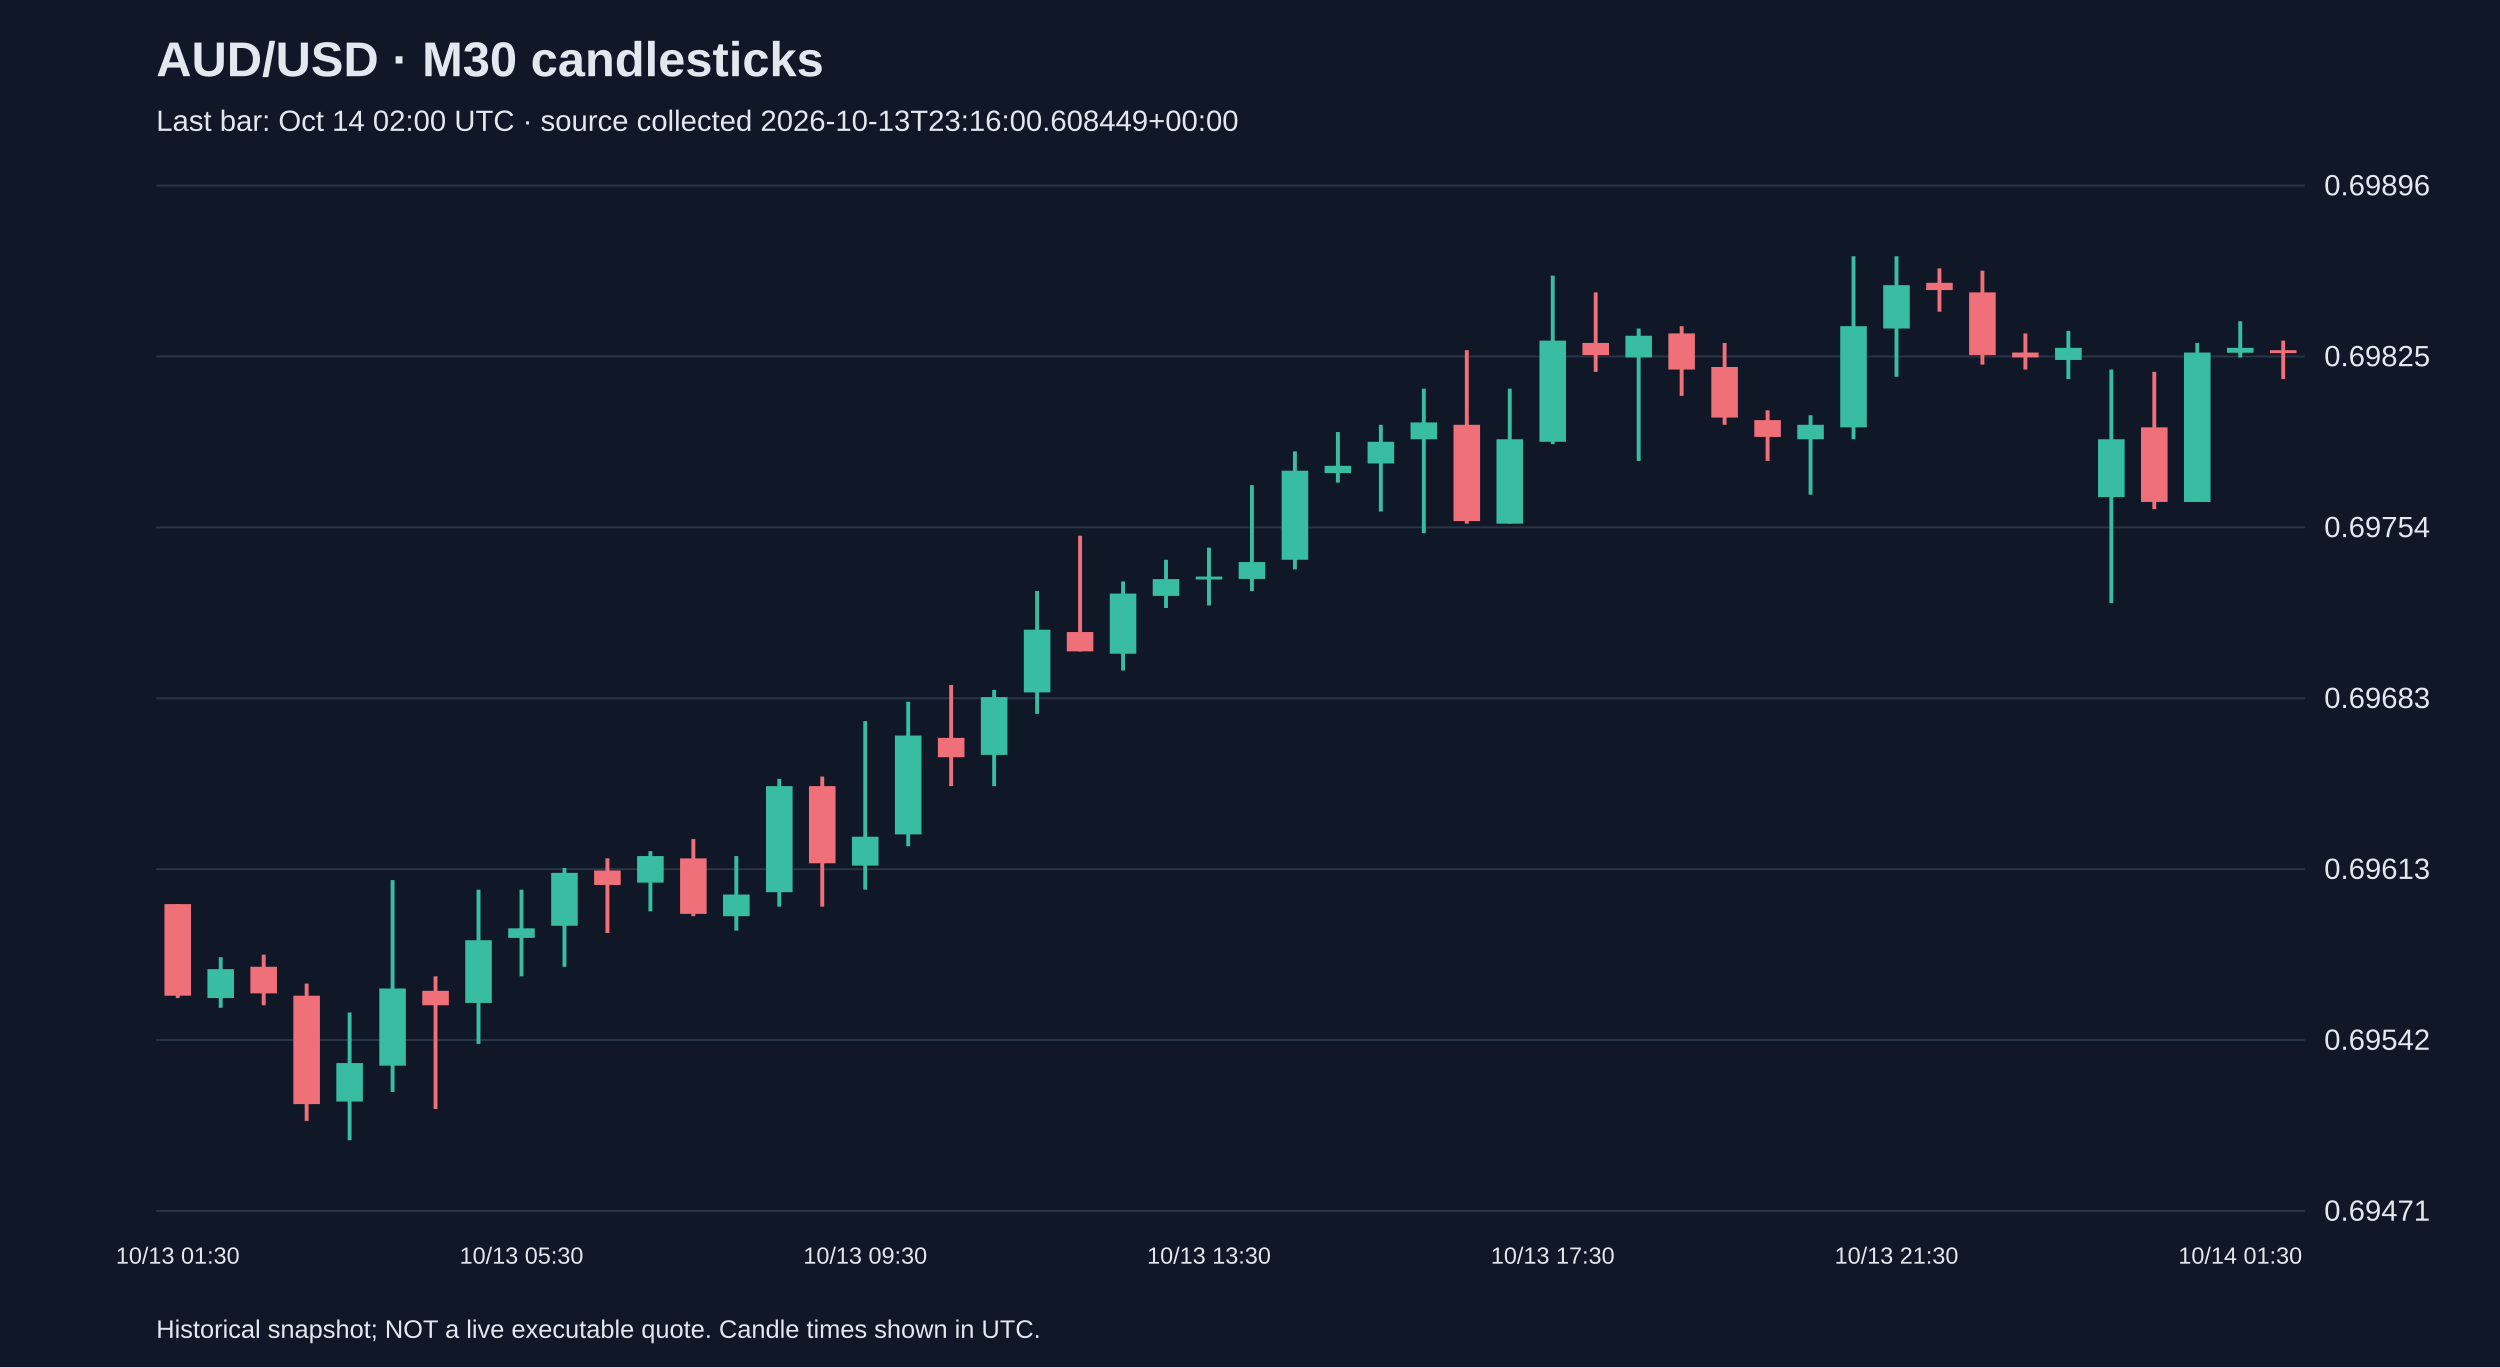
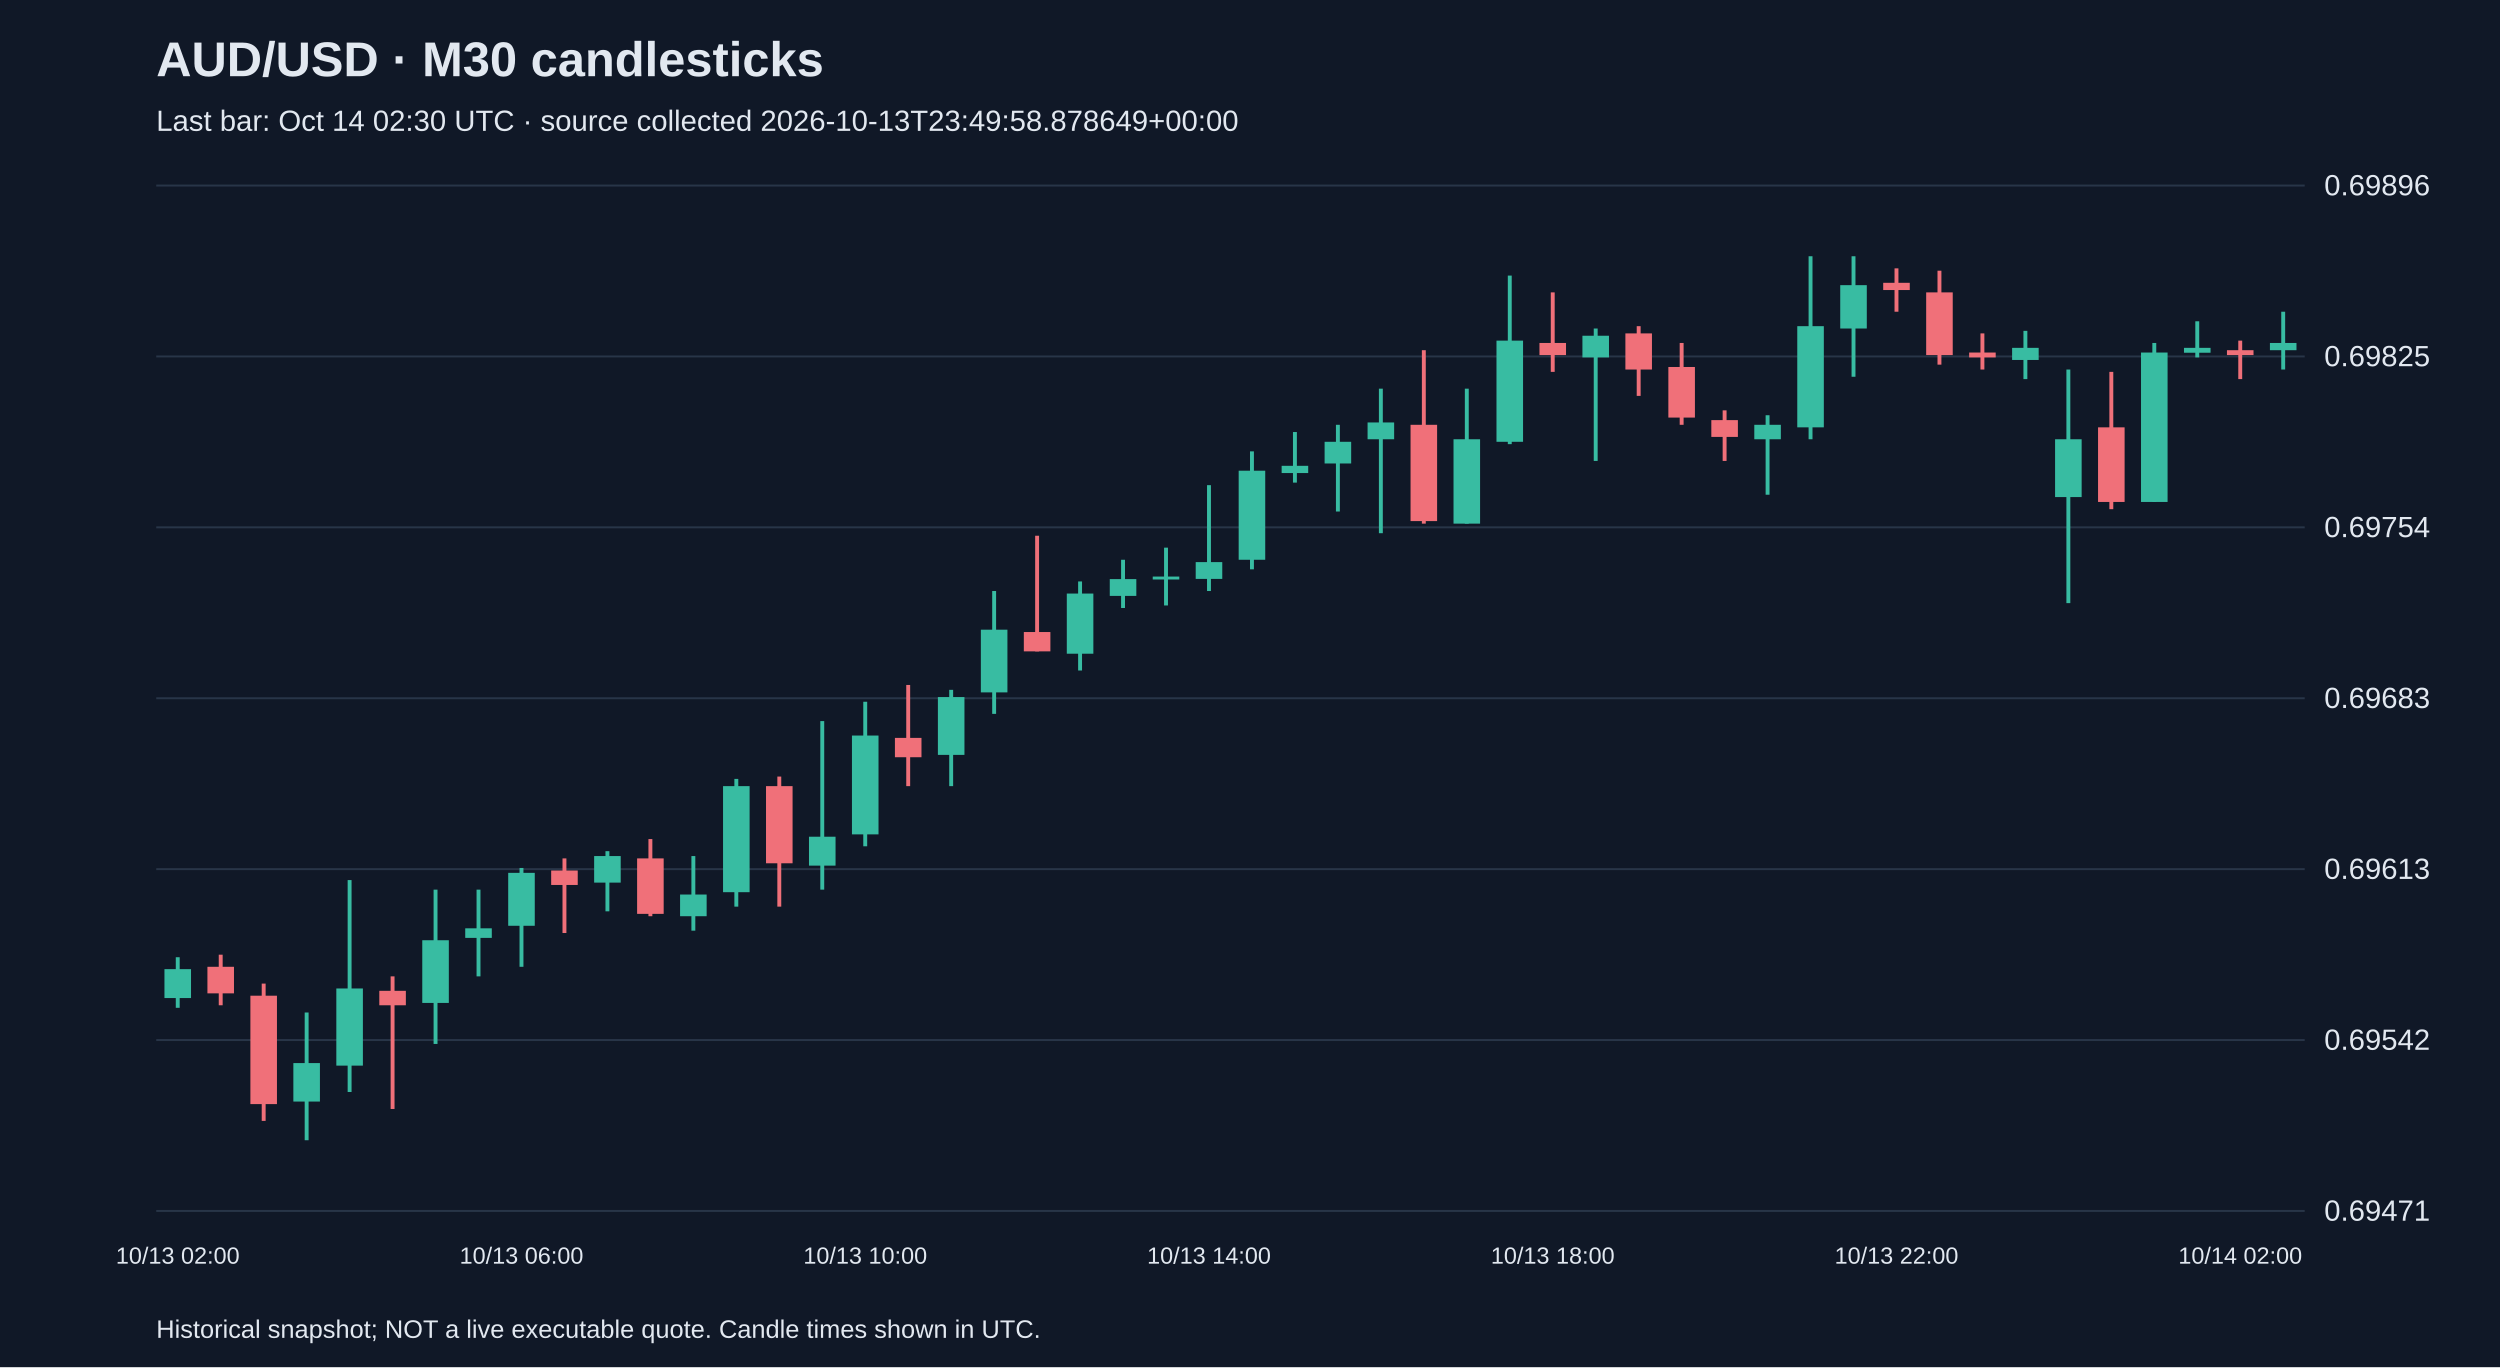
<svg xmlns="http://www.w3.org/2000/svg" viewBox="0 0 1280 700">
  <rect width="100%" height="100%" fill="#101827" />
  <style>text{font-family:Arial,sans-serif;fill:#e2e8f0}</style>
  <text x="80" y="39" font-size="25" font-weight="bold">AUD/USD · M30 candlesticks</text>
-   <text x="80" y="67" font-size="15" fill="#a6b1c5">Last bar: Oct 14 02:00 UTC · source collected 2026-10-13T23:16:00.608449+00:00</text>
+   <text x="80" y="67" font-size="15" fill="#a6b1c5">Last bar: Oct 14 02:30 UTC · source collected 2026-10-13T23:49:58.878649+00:00</text>
  <line x1="80" y1="620.0" x2="1180" y2="620.0" stroke="#283548" />
  <text x="1190" y="625.0" font-size="15">0.69471</text>
  <line x1="80" y1="532.5" x2="1180" y2="532.5" stroke="#283548" />
  <text x="1190" y="537.5" font-size="15">0.69542</text>
  <line x1="80" y1="445.0" x2="1180" y2="445.0" stroke="#283548" />
  <text x="1190" y="450.0" font-size="15">0.69613</text>
  <line x1="80" y1="357.5" x2="1180" y2="357.5" stroke="#283548" />
  <text x="1190" y="362.5" font-size="15">0.69683</text>
  <line x1="80" y1="270.0" x2="1180" y2="270.0" stroke="#283548" />
  <text x="1190" y="275.0" font-size="15">0.69754</text>
  <line x1="80" y1="182.5" x2="1180" y2="182.5" stroke="#283548" />
  <text x="1190" y="187.5" font-size="15">0.69825</text>
  <line x1="80" y1="95.0" x2="1180" y2="95.0" stroke="#283548" />
  <text x="1190" y="100.0" font-size="15">0.69896</text>
-   <line x1="91.0" y1="462.9" x2="91.0" y2="511.0" stroke="#f07079" stroke-width="2" />
-   <rect x="84.2" y="462.9" width="13.6" height="46.9" fill="#f07079" />
-   <text x="91.0" y="647" text-anchor="middle" font-size="12">10/13 01:30</text>
-   <line x1="113.0" y1="490.1" x2="113.0" y2="516.0" stroke="#38bca2" stroke-width="2" />
-   <rect x="106.2" y="496.2" width="13.6" height="14.8" fill="#38bca2" />
-   <line x1="135.0" y1="488.8" x2="135.0" y2="514.7" stroke="#f07079" stroke-width="2" />
-   <rect x="128.2" y="495.0" width="13.6" height="13.6" fill="#f07079" />
-   <line x1="157.0" y1="503.6" x2="157.0" y2="573.9" stroke="#f07079" stroke-width="2" />
-   <rect x="150.2" y="509.8" width="13.6" height="55.5" fill="#f07079" />
-   <line x1="179.0" y1="518.4" x2="179.0" y2="583.8" stroke="#38bca2" stroke-width="2" />
-   <rect x="172.2" y="544.3" width="13.6" height="19.7" fill="#38bca2" />
-   <line x1="201.0" y1="450.6" x2="201.0" y2="559.1" stroke="#38bca2" stroke-width="2" />
-   <rect x="194.2" y="506.1" width="13.6" height="39.5" fill="#38bca2" />
-   <line x1="223.0" y1="499.9" x2="223.0" y2="567.8" stroke="#f07079" stroke-width="2" />
-   <rect x="216.2" y="507.3" width="13.6" height="7.4" fill="#f07079" />
-   <line x1="245.0" y1="455.5" x2="245.0" y2="534.5" stroke="#38bca2" stroke-width="2" />
-   <rect x="238.2" y="481.4" width="13.6" height="32.1" fill="#38bca2" />
-   <line x1="267.0" y1="455.5" x2="267.0" y2="499.9" stroke="#38bca2" stroke-width="2" />
-   <rect x="260.2" y="475.3" width="13.6" height="4.9" fill="#38bca2" />
-   <text x="267.0" y="647" text-anchor="middle" font-size="12">10/13 05:30</text>
-   <line x1="289.0" y1="444.4" x2="289.0" y2="495.0" stroke="#38bca2" stroke-width="2" />
-   <rect x="282.2" y="446.9" width="13.6" height="27.1" fill="#38bca2" />
-   <line x1="311.0" y1="439.5" x2="311.0" y2="477.7" stroke="#f07079" stroke-width="2" />
-   <rect x="304.2" y="445.7" width="13.6" height="7.4" fill="#f07079" />
-   <line x1="333.0" y1="435.8" x2="333.0" y2="466.6" stroke="#38bca2" stroke-width="2" />
-   <rect x="326.2" y="438.3" width="13.6" height="13.6" fill="#38bca2" />
-   <line x1="355.0" y1="429.6" x2="355.0" y2="469.1" stroke="#f07079" stroke-width="2" />
-   <rect x="348.2" y="439.5" width="13.6" height="28.4" fill="#f07079" />
-   <line x1="377.0" y1="438.3" x2="377.0" y2="476.5" stroke="#38bca2" stroke-width="2" />
-   <rect x="370.2" y="458.0" width="13.6" height="11.1" fill="#38bca2" />
-   <line x1="399.0" y1="398.8" x2="399.0" y2="464.2" stroke="#38bca2" stroke-width="2" />
-   <rect x="392.2" y="402.5" width="13.6" height="54.3" fill="#38bca2" />
-   <line x1="421.0" y1="397.6" x2="421.0" y2="464.2" stroke="#f07079" stroke-width="2" />
-   <rect x="414.2" y="402.5" width="13.6" height="39.5" fill="#f07079" />
-   <line x1="443.0" y1="369.2" x2="443.0" y2="455.5" stroke="#38bca2" stroke-width="2" />
-   <rect x="436.2" y="428.4" width="13.6" height="14.8" fill="#38bca2" />
-   <text x="443.0" y="647" text-anchor="middle" font-size="12">10/13 09:30</text>
-   <line x1="465.0" y1="359.3" x2="465.0" y2="433.3" stroke="#38bca2" stroke-width="2" />
-   <rect x="458.2" y="376.6" width="13.6" height="50.6" fill="#38bca2" />
-   <line x1="487.0" y1="350.7" x2="487.0" y2="402.5" stroke="#f07079" stroke-width="2" />
-   <rect x="480.2" y="377.8" width="13.6" height="9.9" fill="#f07079" />
-   <line x1="509.0" y1="353.2" x2="509.0" y2="402.5" stroke="#38bca2" stroke-width="2" />
-   <rect x="502.2" y="356.9" width="13.6" height="29.6" fill="#38bca2" />
-   <line x1="531.0" y1="302.6" x2="531.0" y2="365.5" stroke="#38bca2" stroke-width="2" />
-   <rect x="524.2" y="322.4" width="13.6" height="32.1" fill="#38bca2" />
-   <line x1="553.0" y1="274.3" x2="553.0" y2="333.5" stroke="#f07079" stroke-width="2" />
-   <rect x="546.2" y="323.6" width="13.6" height="9.9" fill="#f07079" />
-   <line x1="575.0" y1="297.7" x2="575.0" y2="343.3" stroke="#38bca2" stroke-width="2" />
-   <rect x="568.2" y="303.9" width="13.6" height="30.8" fill="#38bca2" />
-   <line x1="597.0" y1="286.6" x2="597.0" y2="311.3" stroke="#38bca2" stroke-width="2" />
-   <rect x="590.2" y="296.5" width="13.6" height="8.6" fill="#38bca2" />
-   <line x1="619.0" y1="280.4" x2="619.0" y2="310.0" stroke="#38bca2" stroke-width="2" />
-   <rect x="612.2" y="295.2" width="13.6" height="1.5" fill="#38bca2" />
-   <text x="619.0" y="647" text-anchor="middle" font-size="12">10/13 13:30</text>
-   <line x1="641.0" y1="248.4" x2="641.0" y2="302.6" stroke="#38bca2" stroke-width="2" />
-   <rect x="634.2" y="287.8" width="13.6" height="8.6" fill="#38bca2" />
-   <line x1="663.0" y1="231.1" x2="663.0" y2="291.5" stroke="#38bca2" stroke-width="2" />
-   <rect x="656.2" y="241.0" width="13.6" height="45.6" fill="#38bca2" />
-   <line x1="685.0" y1="221.2" x2="685.0" y2="247.1" stroke="#38bca2" stroke-width="2" />
-   <rect x="678.2" y="238.5" width="13.6" height="3.7" fill="#38bca2" />
-   <line x1="707.0" y1="217.5" x2="707.0" y2="261.9" stroke="#38bca2" stroke-width="2" />
-   <rect x="700.2" y="226.2" width="13.6" height="11.1" fill="#38bca2" />
-   <line x1="729.0" y1="199.0" x2="729.0" y2="273.0" stroke="#38bca2" stroke-width="2" />
-   <rect x="722.2" y="216.3" width="13.6" height="8.6" fill="#38bca2" />
-   <line x1="751.0" y1="179.3" x2="751.0" y2="268.1" stroke="#f07079" stroke-width="2" />
-   <rect x="744.2" y="217.5" width="13.6" height="49.3" fill="#f07079" />
-   <line x1="773.0" y1="199.0" x2="773.0" y2="268.1" stroke="#38bca2" stroke-width="2" />
-   <rect x="766.2" y="224.9" width="13.6" height="43.2" fill="#38bca2" />
-   <line x1="795.0" y1="141.1" x2="795.0" y2="227.4" stroke="#38bca2" stroke-width="2" />
-   <rect x="788.2" y="174.4" width="13.6" height="51.8" fill="#38bca2" />
-   <text x="795.0" y="647" text-anchor="middle" font-size="12">10/13 17:30</text>
-   <line x1="817.0" y1="149.7" x2="817.0" y2="190.4" stroke="#f07079" stroke-width="2" />
-   <rect x="810.2" y="175.6" width="13.6" height="6.2" fill="#f07079" />
-   <line x1="839.0" y1="168.2" x2="839.0" y2="236.0" stroke="#38bca2" stroke-width="2" />
-   <rect x="832.2" y="171.9" width="13.6" height="11.1" fill="#38bca2" />
-   <line x1="861.0" y1="167.0" x2="861.0" y2="202.7" stroke="#f07079" stroke-width="2" />
-   <rect x="854.2" y="170.7" width="13.6" height="18.5" fill="#f07079" />
-   <line x1="883.0" y1="175.6" x2="883.0" y2="217.5" stroke="#f07079" stroke-width="2" />
-   <rect x="876.2" y="187.9" width="13.6" height="25.9" fill="#f07079" />
-   <line x1="905.0" y1="210.1" x2="905.0" y2="236.0" stroke="#f07079" stroke-width="2" />
-   <rect x="898.2" y="215.1" width="13.6" height="8.6" fill="#f07079" />
-   <line x1="927.0" y1="212.6" x2="927.0" y2="253.3" stroke="#38bca2" stroke-width="2" />
-   <rect x="920.2" y="217.5" width="13.6" height="7.4" fill="#38bca2" />
-   <line x1="949.0" y1="131.2" x2="949.0" y2="224.9" stroke="#38bca2" stroke-width="2" />
-   <rect x="942.2" y="167.0" width="13.6" height="51.8" fill="#38bca2" />
-   <line x1="971.0" y1="131.2" x2="971.0" y2="192.9" stroke="#38bca2" stroke-width="2" />
-   <rect x="964.2" y="146.0" width="13.6" height="22.2" fill="#38bca2" />
-   <text x="971.0" y="647" text-anchor="middle" font-size="12">10/13 21:30</text>
-   <line x1="993.0" y1="137.4" x2="993.0" y2="159.6" stroke="#f07079" stroke-width="2" />
-   <rect x="986.2" y="144.8" width="13.6" height="3.7" fill="#f07079" />
-   <line x1="1015.0" y1="138.6" x2="1015.0" y2="186.7" stroke="#f07079" stroke-width="2" />
-   <rect x="1008.2" y="149.7" width="13.6" height="32.1" fill="#f07079" />
-   <line x1="1037.0" y1="170.7" x2="1037.0" y2="189.2" stroke="#f07079" stroke-width="2" />
-   <rect x="1030.2" y="180.5" width="13.6" height="2.5" fill="#f07079" />
-   <line x1="1059.0" y1="169.4" x2="1059.0" y2="194.1" stroke="#38bca2" stroke-width="2" />
-   <rect x="1052.2" y="178.1" width="13.6" height="6.2" fill="#38bca2" />
-   <line x1="1081.0" y1="189.2" x2="1081.0" y2="308.8" stroke="#38bca2" stroke-width="2" />
-   <rect x="1074.2" y="224.9" width="13.6" height="29.6" fill="#38bca2" />
-   <line x1="1103.0" y1="190.4" x2="1103.0" y2="260.7" stroke="#f07079" stroke-width="2" />
-   <rect x="1096.2" y="218.8" width="13.6" height="38.2" fill="#f07079" />
-   <line x1="1125.0" y1="175.6" x2="1125.0" y2="257.0" stroke="#38bca2" stroke-width="2" />
-   <rect x="1118.2" y="180.5" width="13.6" height="76.5" fill="#38bca2" />
-   <line x1="1147.0" y1="164.5" x2="1147.0" y2="183.0" stroke="#38bca2" stroke-width="2" />
-   <rect x="1140.2" y="178.1" width="13.6" height="2.5" fill="#38bca2" />
-   <text x="1147.0" y="647" text-anchor="middle" font-size="12">10/14 01:30</text>
-   <line x1="1169.0" y1="174.4" x2="1169.0" y2="194.1" stroke="#f07079" stroke-width="2" />
-   <rect x="1162.2" y="179.3" width="13.6" height="1.5" fill="#f07079" />
+   <line x1="91.0" y1="490.1" x2="91.0" y2="516.0" stroke="#38bca2" stroke-width="2" />
+   <rect x="84.2" y="496.2" width="13.6" height="14.8" fill="#38bca2" />
+   <text x="91.0" y="647" text-anchor="middle" font-size="12">10/13 02:00</text>
+   <line x1="113.0" y1="488.8" x2="113.0" y2="514.7" stroke="#f07079" stroke-width="2" />
+   <rect x="106.2" y="495.0" width="13.6" height="13.6" fill="#f07079" />
+   <line x1="135.0" y1="503.6" x2="135.0" y2="573.9" stroke="#f07079" stroke-width="2" />
+   <rect x="128.2" y="509.8" width="13.6" height="55.5" fill="#f07079" />
+   <line x1="157.0" y1="518.4" x2="157.0" y2="583.8" stroke="#38bca2" stroke-width="2" />
+   <rect x="150.2" y="544.3" width="13.6" height="19.7" fill="#38bca2" />
+   <line x1="179.0" y1="450.6" x2="179.0" y2="559.1" stroke="#38bca2" stroke-width="2" />
+   <rect x="172.2" y="506.1" width="13.6" height="39.5" fill="#38bca2" />
+   <line x1="201.0" y1="499.9" x2="201.0" y2="567.8" stroke="#f07079" stroke-width="2" />
+   <rect x="194.2" y="507.3" width="13.6" height="7.4" fill="#f07079" />
+   <line x1="223.0" y1="455.5" x2="223.0" y2="534.5" stroke="#38bca2" stroke-width="2" />
+   <rect x="216.2" y="481.4" width="13.6" height="32.1" fill="#38bca2" />
+   <line x1="245.0" y1="455.5" x2="245.0" y2="499.9" stroke="#38bca2" stroke-width="2" />
+   <rect x="238.2" y="475.3" width="13.6" height="4.9" fill="#38bca2" />
+   <line x1="267.0" y1="444.4" x2="267.0" y2="495.0" stroke="#38bca2" stroke-width="2" />
+   <rect x="260.2" y="446.9" width="13.6" height="27.1" fill="#38bca2" />
+   <text x="267.0" y="647" text-anchor="middle" font-size="12">10/13 06:00</text>
+   <line x1="289.0" y1="439.5" x2="289.0" y2="477.7" stroke="#f07079" stroke-width="2" />
+   <rect x="282.2" y="445.7" width="13.6" height="7.4" fill="#f07079" />
+   <line x1="311.0" y1="435.8" x2="311.0" y2="466.6" stroke="#38bca2" stroke-width="2" />
+   <rect x="304.2" y="438.3" width="13.6" height="13.6" fill="#38bca2" />
+   <line x1="333.0" y1="429.6" x2="333.0" y2="469.1" stroke="#f07079" stroke-width="2" />
+   <rect x="326.2" y="439.5" width="13.6" height="28.4" fill="#f07079" />
+   <line x1="355.0" y1="438.3" x2="355.0" y2="476.5" stroke="#38bca2" stroke-width="2" />
+   <rect x="348.2" y="458.0" width="13.6" height="11.1" fill="#38bca2" />
+   <line x1="377.0" y1="398.8" x2="377.0" y2="464.2" stroke="#38bca2" stroke-width="2" />
+   <rect x="370.2" y="402.5" width="13.6" height="54.3" fill="#38bca2" />
+   <line x1="399.0" y1="397.6" x2="399.0" y2="464.2" stroke="#f07079" stroke-width="2" />
+   <rect x="392.2" y="402.5" width="13.6" height="39.5" fill="#f07079" />
+   <line x1="421.0" y1="369.2" x2="421.0" y2="455.5" stroke="#38bca2" stroke-width="2" />
+   <rect x="414.2" y="428.4" width="13.6" height="14.8" fill="#38bca2" />
+   <line x1="443.0" y1="359.3" x2="443.0" y2="433.3" stroke="#38bca2" stroke-width="2" />
+   <rect x="436.2" y="376.6" width="13.6" height="50.6" fill="#38bca2" />
+   <text x="443.0" y="647" text-anchor="middle" font-size="12">10/13 10:00</text>
+   <line x1="465.0" y1="350.7" x2="465.0" y2="402.5" stroke="#f07079" stroke-width="2" />
+   <rect x="458.2" y="377.8" width="13.6" height="9.9" fill="#f07079" />
+   <line x1="487.0" y1="353.2" x2="487.0" y2="402.5" stroke="#38bca2" stroke-width="2" />
+   <rect x="480.2" y="356.9" width="13.6" height="29.6" fill="#38bca2" />
+   <line x1="509.0" y1="302.6" x2="509.0" y2="365.5" stroke="#38bca2" stroke-width="2" />
+   <rect x="502.2" y="322.4" width="13.6" height="32.1" fill="#38bca2" />
+   <line x1="531.0" y1="274.3" x2="531.0" y2="333.5" stroke="#f07079" stroke-width="2" />
+   <rect x="524.2" y="323.6" width="13.6" height="9.9" fill="#f07079" />
+   <line x1="553.0" y1="297.7" x2="553.0" y2="343.3" stroke="#38bca2" stroke-width="2" />
+   <rect x="546.2" y="303.9" width="13.6" height="30.8" fill="#38bca2" />
+   <line x1="575.0" y1="286.6" x2="575.0" y2="311.3" stroke="#38bca2" stroke-width="2" />
+   <rect x="568.2" y="296.5" width="13.6" height="8.6" fill="#38bca2" />
+   <line x1="597.0" y1="280.4" x2="597.0" y2="310.0" stroke="#38bca2" stroke-width="2" />
+   <rect x="590.2" y="295.2" width="13.6" height="1.5" fill="#38bca2" />
+   <line x1="619.0" y1="248.4" x2="619.0" y2="302.6" stroke="#38bca2" stroke-width="2" />
+   <rect x="612.2" y="287.8" width="13.6" height="8.6" fill="#38bca2" />
+   <text x="619.0" y="647" text-anchor="middle" font-size="12">10/13 14:00</text>
+   <line x1="641.0" y1="231.1" x2="641.0" y2="291.5" stroke="#38bca2" stroke-width="2" />
+   <rect x="634.2" y="241.0" width="13.6" height="45.6" fill="#38bca2" />
+   <line x1="663.0" y1="221.2" x2="663.0" y2="247.1" stroke="#38bca2" stroke-width="2" />
+   <rect x="656.2" y="238.5" width="13.6" height="3.7" fill="#38bca2" />
+   <line x1="685.0" y1="217.5" x2="685.0" y2="261.9" stroke="#38bca2" stroke-width="2" />
+   <rect x="678.2" y="226.2" width="13.6" height="11.1" fill="#38bca2" />
+   <line x1="707.0" y1="199.0" x2="707.0" y2="273.0" stroke="#38bca2" stroke-width="2" />
+   <rect x="700.2" y="216.3" width="13.6" height="8.6" fill="#38bca2" />
+   <line x1="729.0" y1="179.3" x2="729.0" y2="268.1" stroke="#f07079" stroke-width="2" />
+   <rect x="722.2" y="217.5" width="13.6" height="49.3" fill="#f07079" />
+   <line x1="751.0" y1="199.0" x2="751.0" y2="268.1" stroke="#38bca2" stroke-width="2" />
+   <rect x="744.2" y="224.9" width="13.6" height="43.2" fill="#38bca2" />
+   <line x1="773.0" y1="141.1" x2="773.0" y2="227.4" stroke="#38bca2" stroke-width="2" />
+   <rect x="766.2" y="174.4" width="13.6" height="51.8" fill="#38bca2" />
+   <line x1="795.0" y1="149.7" x2="795.0" y2="190.4" stroke="#f07079" stroke-width="2" />
+   <rect x="788.2" y="175.6" width="13.6" height="6.2" fill="#f07079" />
+   <text x="795.0" y="647" text-anchor="middle" font-size="12">10/13 18:00</text>
+   <line x1="817.0" y1="168.2" x2="817.0" y2="236.0" stroke="#38bca2" stroke-width="2" />
+   <rect x="810.2" y="171.9" width="13.6" height="11.1" fill="#38bca2" />
+   <line x1="839.0" y1="167.0" x2="839.0" y2="202.7" stroke="#f07079" stroke-width="2" />
+   <rect x="832.2" y="170.7" width="13.6" height="18.5" fill="#f07079" />
+   <line x1="861.0" y1="175.6" x2="861.0" y2="217.5" stroke="#f07079" stroke-width="2" />
+   <rect x="854.2" y="187.9" width="13.6" height="25.9" fill="#f07079" />
+   <line x1="883.0" y1="210.1" x2="883.0" y2="236.0" stroke="#f07079" stroke-width="2" />
+   <rect x="876.2" y="215.1" width="13.6" height="8.6" fill="#f07079" />
+   <line x1="905.0" y1="212.6" x2="905.0" y2="253.3" stroke="#38bca2" stroke-width="2" />
+   <rect x="898.2" y="217.5" width="13.6" height="7.4" fill="#38bca2" />
+   <line x1="927.0" y1="131.2" x2="927.0" y2="224.9" stroke="#38bca2" stroke-width="2" />
+   <rect x="920.2" y="167.0" width="13.6" height="51.8" fill="#38bca2" />
+   <line x1="949.0" y1="131.2" x2="949.0" y2="192.9" stroke="#38bca2" stroke-width="2" />
+   <rect x="942.2" y="146.0" width="13.6" height="22.2" fill="#38bca2" />
+   <line x1="971.0" y1="137.4" x2="971.0" y2="159.6" stroke="#f07079" stroke-width="2" />
+   <rect x="964.2" y="144.8" width="13.6" height="3.7" fill="#f07079" />
+   <text x="971.0" y="647" text-anchor="middle" font-size="12">10/13 22:00</text>
+   <line x1="993.0" y1="138.6" x2="993.0" y2="186.7" stroke="#f07079" stroke-width="2" />
+   <rect x="986.2" y="149.7" width="13.6" height="32.1" fill="#f07079" />
+   <line x1="1015.0" y1="170.7" x2="1015.0" y2="189.2" stroke="#f07079" stroke-width="2" />
+   <rect x="1008.2" y="180.5" width="13.6" height="2.5" fill="#f07079" />
+   <line x1="1037.0" y1="169.4" x2="1037.0" y2="194.1" stroke="#38bca2" stroke-width="2" />
+   <rect x="1030.2" y="178.1" width="13.6" height="6.2" fill="#38bca2" />
+   <line x1="1059.0" y1="189.2" x2="1059.0" y2="308.8" stroke="#38bca2" stroke-width="2" />
+   <rect x="1052.2" y="224.9" width="13.6" height="29.6" fill="#38bca2" />
+   <line x1="1081.0" y1="190.4" x2="1081.0" y2="260.7" stroke="#f07079" stroke-width="2" />
+   <rect x="1074.2" y="218.8" width="13.6" height="38.2" fill="#f07079" />
+   <line x1="1103.0" y1="175.6" x2="1103.0" y2="257.0" stroke="#38bca2" stroke-width="2" />
+   <rect x="1096.2" y="180.5" width="13.6" height="76.5" fill="#38bca2" />
+   <line x1="1125.0" y1="164.5" x2="1125.0" y2="183.0" stroke="#38bca2" stroke-width="2" />
+   <rect x="1118.2" y="178.1" width="13.6" height="2.5" fill="#38bca2" />
+   <line x1="1147.0" y1="174.4" x2="1147.0" y2="194.1" stroke="#f07079" stroke-width="2" />
+   <rect x="1140.2" y="179.3" width="13.6" height="2.5" fill="#f07079" />
+   <text x="1147.0" y="647" text-anchor="middle" font-size="12">10/14 02:00</text>
+   <line x1="1169.0" y1="159.6" x2="1169.0" y2="189.2" stroke="#38bca2" stroke-width="2" />
+   <rect x="1162.2" y="175.6" width="13.6" height="3.7" fill="#38bca2" />
  <text x="80" y="685" font-size="13">Historical snapshot; NOT a live executable quote. Candle times shown in UTC.</text>
</svg>
